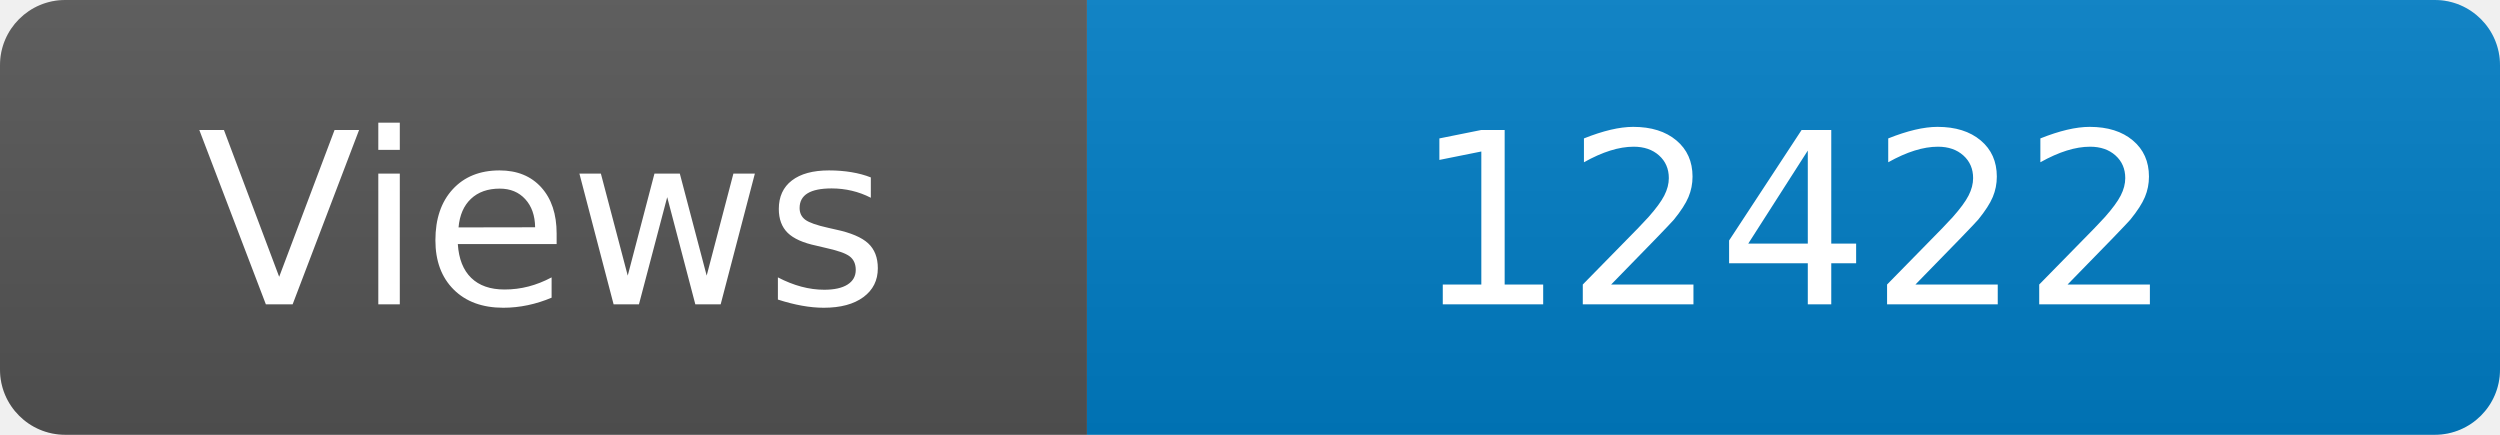
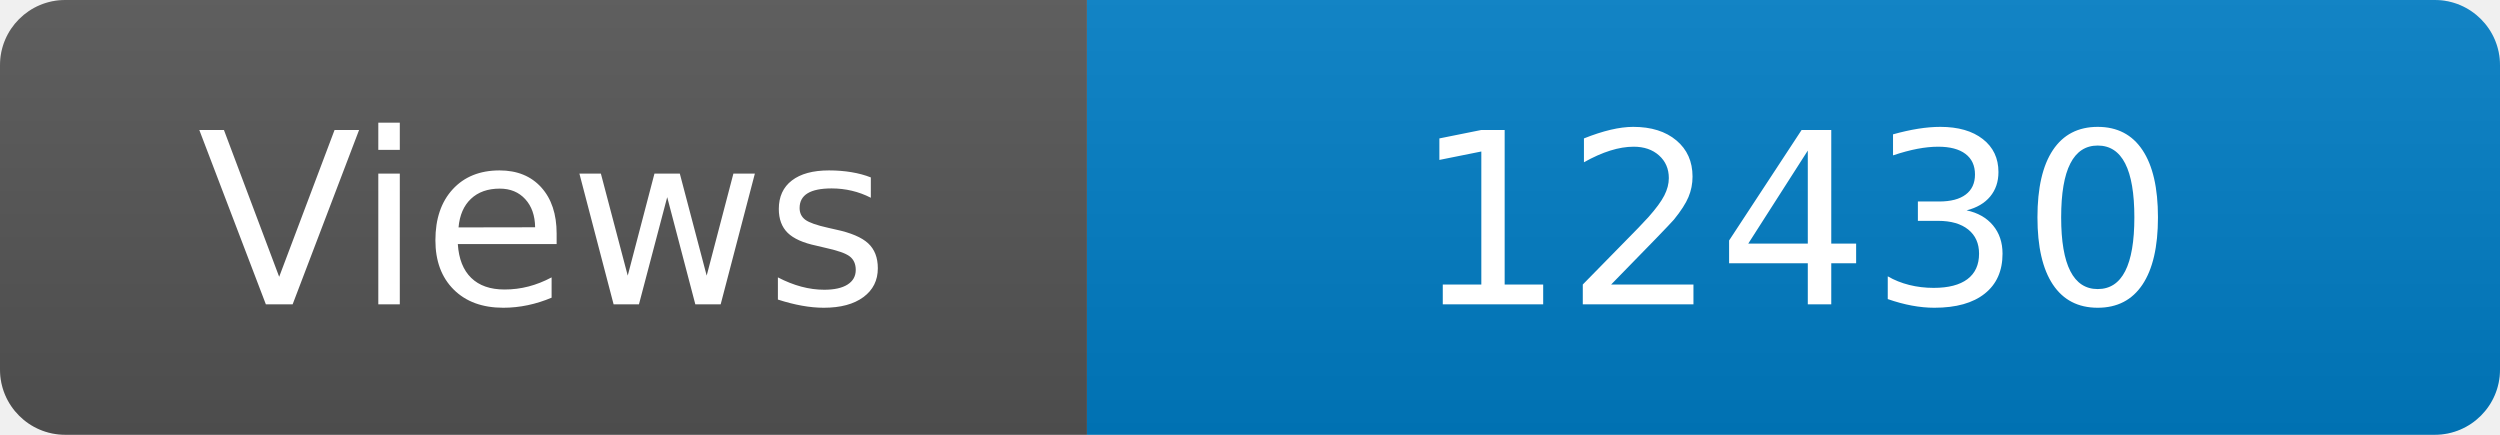
<svg xmlns="http://www.w3.org/2000/svg" width="115" height="20" role="img" aria-label="Maintained?: yes">
  <linearGradient id="s" x2="0" y2="100%">
    <stop offset="0" stop-color="#bbb" stop-opacity=".1" />
    <stop offset="1" stop-opacity=".1" />
  </linearGradient>
  <clipPath id="r">
    <rect width="115" height="20" rx="3" fill="#fff" />
  </clipPath>
  <g clip-path="url(#r)">
    <rect width="50" height="20" fill="#555" />
    <rect x="50" width="160" height="20" fill="#007ec6" />
    <rect width="115" height="20" fill="url(#s)" />
  </g>
  <g fill="#fff" text-anchor="middle" font-family="Verdana,Geneva,DejaVu Sans,sans-serif" font-size="110">
    <text x="250" y="140" transform="scale(.1)" fill="#fff">Views</text>
-     <text x="825" y="140" transform="scale(.1)" fill="#fff">12422</text>
+     <text x="825" y="140" transform="scale(.1)" fill="#fff">12430</text>
  </g>
</svg>
